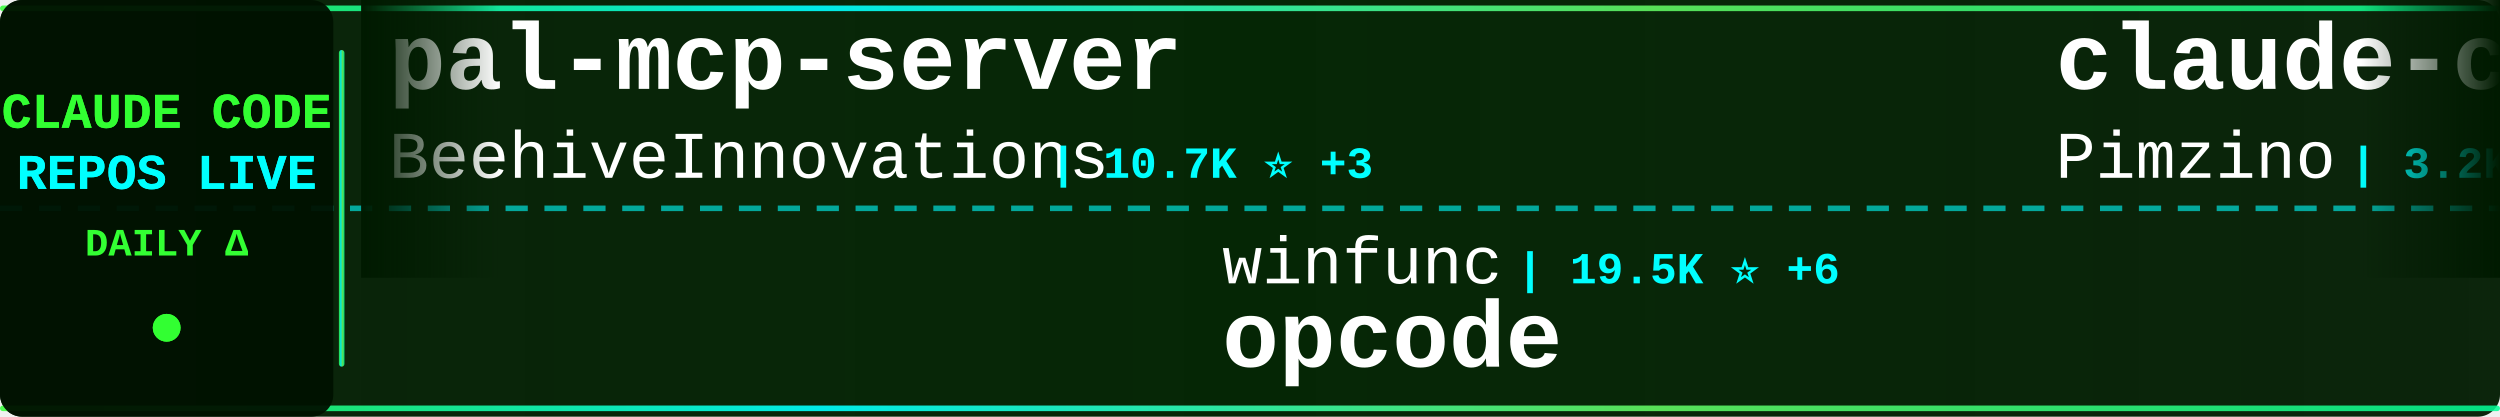
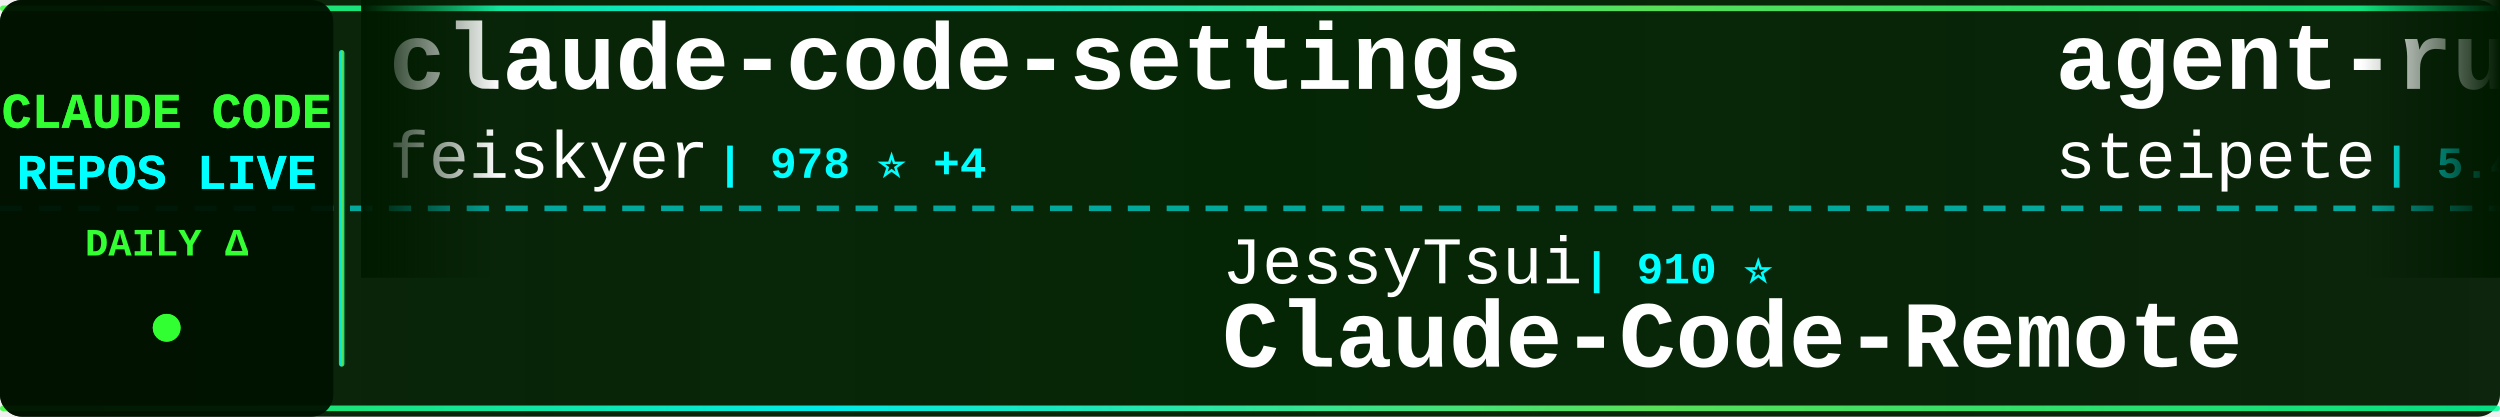
<svg xmlns="http://www.w3.org/2000/svg" width="900" height="150">
  <defs>
    <linearGradient id="tickerBg" x1="0%" y1="0%" x2="100%" y2="0%">
      <stop offset="0%" style="stop-color:#001a00;stop-opacity:0.95" />
      <stop offset="50%" style="stop-color:#002200;stop-opacity:0.98" />
      <stop offset="100%" style="stop-color:#001a00;stop-opacity:0.95" />
    </linearGradient>
    <linearGradient id="borderGrad" x1="0%" y1="0%" x2="100%" y2="0%">
      <stop offset="0%" style="stop-color:#33ff33;stop-opacity:0.85">
        <animate attributeName="stop-opacity" values="0.85;1;0.85" dur="2s" repeatCount="indefinite" />
      </stop>
      <stop offset="33%" style="stop-color:#00ffff;stop-opacity:0.9">
        <animate attributeName="stop-opacity" values="0.9;1;0.9" dur="2.2s" repeatCount="indefinite" />
      </stop>
      <stop offset="66%" style="stop-color:#66ff66;stop-opacity:0.85">
        <animate attributeName="stop-opacity" values="0.85;1;0.85" dur="1.8s" repeatCount="indefinite" />
      </stop>
      <stop offset="100%" style="stop-color:#00ff99;stop-opacity:0.85">
        <animate attributeName="stop-opacity" values="0.85;1;0.85" dur="2s" repeatCount="indefinite" />
      </stop>
    </linearGradient>
    <filter id="textGlow">
      <feGaussianBlur stdDeviation="0.1" result="coloredBlur" />
      <feMerge>
        <feMergeNode in="coloredBlur" />
        <feMergeNode in="SourceGraphic" />
      </feMerge>
    </filter>
    <filter id="metricGlow">
      <feGaussianBlur stdDeviation="0.2" result="coloredBlur" />
      <feMerge>
        <feMergeNode in="coloredBlur" />
        <feMergeNode in="SourceGraphic" />
      </feMerge>
    </filter>
    <linearGradient id="leftFade" x1="0%" y1="0%" x2="100%" y2="0%">
      <stop offset="0%" style="stop-color:#001a00;stop-opacity:1" />
      <stop offset="100%" style="stop-color:#001a00;stop-opacity:0" />
    </linearGradient>
    <linearGradient id="rightFade" x1="0%" y1="0%" x2="100%" y2="0%">
      <stop offset="0%" style="stop-color:#001a00;stop-opacity:0" />
      <stop offset="100%" style="stop-color:#001a00;stop-opacity:1" />
    </linearGradient>
  </defs>
  <rect width="900" height="150" fill="url(#tickerBg)" rx="8" />
  <rect x="0" y="2" width="900" height="2" fill="url(#borderGrad)" rx="1" />
  <rect x="0" y="146" width="900" height="2" fill="url(#borderGrad)" rx="1" />
  <line x1="0" y1="75" x2="900" y2="75" stroke="#00ffff" stroke-width="2" stroke-dasharray="8 6" opacity="0.6" />
  <rect x="0" y="0" width="120" height="150" fill="#001100" opacity="0.95" rx="8" />
  <text x="60" y="46" font-family="'Courier New', monospace" font-size="18" font-weight="bold" fill="#33ff33" text-anchor="middle" filter="url(#textGlow)">
    CLAUDE CODE
  </text>
  <text x="60" y="68" font-family="'Courier New', monospace" font-size="18" font-weight="bold" fill="#00ffff" text-anchor="middle" filter="url(#textGlow)">
    REPOS LIVE
  </text>
  <text x="60" y="92" font-family="'Courier New', monospace" font-size="14" font-weight="bold" fill="#33ff33" text-anchor="middle">
    DAILY Δ
  </text>
  <circle cx="60" cy="118" r="5" fill="#33ff33" filter="url(#metricGlow)">
    <animate attributeName="r" values="4;6;4" dur="1.5s" repeatCount="indefinite" />
    <animate attributeName="opacity" values="0.6;1;0.6" dur="1.5s" repeatCount="indefinite" />
  </circle>
  <rect x="122" y="18" width="2" height="114" fill="url(#borderGrad)" rx="1" />
  <clipPath id="tickerClip">
    <rect x="130" y="0" width="770" height="150" />
  </clipPath>
  <g clip-path="url(#tickerClip)">
    <g id="tickerItems">
      <animateTransform attributeName="transform" attributeType="XML" type="translate" from="0 0" to="-3000 0" dur="54s" repeatCount="indefinite" />
      <g transform="translate(0, 0)">
-         <text x="140" y="32" font-family="'Courier New', monospace" font-size="34" font-weight="bold" fill="#ffffff">pal-mcp-server</text>
-         <text x="140" y="64" font-family="'Courier New', monospace" font-size="24" font-weight="normal" fill="#ffffff" opacity="1.0">BeehiveInnovations</text>
-         <text x="378" y="64" font-family="'Courier New', monospace" font-size="16" font-weight="bold" fill="#00ffff"> | 10.7K ⭐ +3</text>
+         <text x="140" y="32" font-family="'Courier New', monospace" font-size="34" font-weight="bold" fill="#ffffff">claude-code-settings</text>
+         <text x="140" y="64" font-family="'Courier New', monospace" font-size="24" font-weight="normal" fill="#ffffff" opacity="1.0">feiskyer</text>
+         <text x="258" y="64" font-family="'Courier New', monospace" font-size="16" font-weight="bold" fill="#00ffff"> | 978 ⭐ +4</text>
      </g>
      <g transform="translate(300, 0)">
-         <text x="140" y="102" font-family="'Courier New', monospace" font-size="24" font-weight="normal" fill="#ffffff" opacity="1.0">winfunc</text>
-         <text x="246" y="102" font-family="'Courier New', monospace" font-size="16" font-weight="bold" fill="#00ffff"> | 19.5K ⭐ +6</text>
-         <text x="140" y="132" font-family="'Courier New', monospace" font-size="34" font-weight="bold" fill="#ffffff">opcode</text>
+         <text x="140" y="102" font-family="'Courier New', monospace" font-size="24" font-weight="normal" fill="#ffffff" opacity="1.0">JessyTsui</text>
+         <text x="270" y="102" font-family="'Courier New', monospace" font-size="16" font-weight="bold" fill="#00ffff"> | 910 ⭐</text>
+         <text x="140" y="132" font-family="'Courier New', monospace" font-size="34" font-weight="bold" fill="#ffffff">Claude-Code-Remote</text>
      </g>
      <g transform="translate(600, 0)">
-         <text x="140" y="32" font-family="'Courier New', monospace" font-size="34" font-weight="bold" fill="#ffffff">claude-code-spec-workflo...</text>
-         <text x="140" y="64" font-family="'Courier New', monospace" font-size="24" font-weight="normal" fill="#ffffff" opacity="1.0">Pimzino</text>
-         <text x="246" y="64" font-family="'Courier New', monospace" font-size="16" font-weight="bold" fill="#00ffff"> | 3.2K ⭐ +1</text>
+         <text x="140" y="32" font-family="'Courier New', monospace" font-size="34" font-weight="bold" fill="#ffffff">agent-rules</text>
+         <text x="140" y="64" font-family="'Courier New', monospace" font-size="24" font-weight="normal" fill="#ffffff" opacity="1.0">steipete</text>
+         <text x="258" y="64" font-family="'Courier New', monospace" font-size="16" font-weight="bold" fill="#00ffff"> | 5.4K ⭐ +5</text>
      </g>
      <g transform="translate(900, 0)">
-         <text x="140" y="102" font-family="'Courier New', monospace" font-size="24" font-weight="normal" fill="#ffffff" opacity="1.0">zsio</text>
-         <text x="210" y="102" font-family="'Courier New', monospace" font-size="16" font-weight="bold" fill="#00ffff"> | 138 ⭐</text>
-         <text x="140" y="132" font-family="'Courier New', monospace" font-size="34" font-weight="bold" fill="#ffffff">claude-code-hub</text>
+         <text x="140" y="102" font-family="'Courier New', monospace" font-size="24" font-weight="normal" fill="#ffffff" opacity="1.0">sugyan</text>
+         <text x="234" y="102" font-family="'Courier New', monospace" font-size="16" font-weight="bold" fill="#00ffff"> | 775 ⭐ +1</text>
+         <text x="140" y="132" font-family="'Courier New', monospace" font-size="34" font-weight="bold" fill="#ffffff">claude-code-webui</text>
      </g>
      <g transform="translate(1200, 0)">
-         <text x="140" y="32" font-family="'Courier New', monospace" font-size="34" font-weight="bold" fill="#ffffff">Claude-Code</text>
-         <text x="140" y="64" font-family="'Courier New', monospace" font-size="24" font-weight="normal" fill="#ffffff" opacity="1.0">lyconear</text>
-         <text x="258" y="64" font-family="'Courier New', monospace" font-size="16" font-weight="bold" fill="#00ffff"> | 3 ⭐</text>
+         <text x="140" y="32" font-family="'Courier New', monospace" font-size="34" font-weight="bold" fill="#ffffff">opencode</text>
+         <text x="140" y="64" font-family="'Courier New', monospace" font-size="24" font-weight="normal" fill="#ffffff" opacity="1.0">sst</text>
+         <text x="198" y="64" font-family="'Courier New', monospace" font-size="16" font-weight="bold" fill="#00ffff"> | 43.8K ⭐ +250</text>
      </g>
      <g transform="translate(1500, 0)">
-         <text x="140" y="102" font-family="'Courier New', monospace" font-size="24" font-weight="normal" fill="#ffffff" opacity="1.0">catlog22</text>
-         <text x="258" y="102" font-family="'Courier New', monospace" font-size="16" font-weight="bold" fill="#00ffff"> | 754 ⭐ +4</text>
-         <text x="140" y="132" font-family="'Courier New', monospace" font-size="34" font-weight="bold" fill="#ffffff">Claude-Code-Workflow</text>
+         <text x="140" y="102" font-family="'Courier New', monospace" font-size="24" font-weight="normal" fill="#ffffff" opacity="1.0">Pimzino</text>
+         <text x="246" y="102" font-family="'Courier New', monospace" font-size="16" font-weight="bold" fill="#00ffff"> | 3.3K ⭐ +2</text>
+         <text x="140" y="132" font-family="'Courier New', monospace" font-size="34" font-weight="bold" fill="#ffffff">claude-code-spec-workflo...</text>
      </g>
      <g transform="translate(1800, 0)">
-         <text x="140" y="32" font-family="'Courier New', monospace" font-size="34" font-weight="bold" fill="#ffffff">claude-agent-sdk-demos</text>
-         <text x="140" y="64" font-family="'Courier New', monospace" font-size="24" font-weight="normal" fill="#ffffff" opacity="1.0">anthropics</text>
-         <text x="282" y="64" font-family="'Courier New', monospace" font-size="16" font-weight="bold" fill="#00ffff"> | 883 ⭐ +3</text>
+         <text x="140" y="32" font-family="'Courier New', monospace" font-size="34" font-weight="bold" fill="#ffffff">claude-code-infrastructu...</text>
+         <text x="140" y="64" font-family="'Courier New', monospace" font-size="24" font-weight="normal" fill="#ffffff" opacity="1.0">diet103</text>
+         <text x="246" y="64" font-family="'Courier New', monospace" font-size="16" font-weight="bold" fill="#00ffff"> | 8.0K ⭐ +23</text>
      </g>
      <g transform="translate(2100, 0)">
-         <text x="140" y="102" font-family="'Courier New', monospace" font-size="24" font-weight="normal" fill="#ffffff" opacity="1.0">github</text>
-         <text x="234" y="102" font-family="'Courier New', monospace" font-size="16" font-weight="bold" fill="#00ffff"> | 58.4K ⭐ +81</text>
-         <text x="140" y="132" font-family="'Courier New', monospace" font-size="34" font-weight="bold" fill="#ffffff">spec-kit</text>
+         <text x="140" y="102" font-family="'Courier New', monospace" font-size="24" font-weight="normal" fill="#ffffff" opacity="1.0">coffeegrind123</text>
+         <text x="330" y="102" font-family="'Courier New', monospace" font-size="16" font-weight="bold" fill="#00ffff"> | 329 ⭐</text>
+         <text x="140" y="132" font-family="'Courier New', monospace" font-size="34" font-weight="bold" fill="#ffffff">gemini-for-claude-code</text>
      </g>
      <g transform="translate(2400, 0)">
-         <text x="140" y="32" font-family="'Courier New', monospace" font-size="34" font-weight="bold" fill="#ffffff">zcf</text>
-         <text x="140" y="64" font-family="'Courier New', monospace" font-size="24" font-weight="normal" fill="#ffffff" opacity="1.0">UfoMiao</text>
-         <text x="246" y="64" font-family="'Courier New', monospace" font-size="16" font-weight="bold" fill="#00ffff"> | 4.9K ⭐ +6</text>
+         <text x="140" y="32" font-family="'Courier New', monospace" font-size="34" font-weight="bold" fill="#ffffff">claude-code-cheat-sheet</text>
+         <text x="140" y="64" font-family="'Courier New', monospace" font-size="24" font-weight="normal" fill="#ffffff" opacity="1.0">Njengah</text>
+         <text x="246" y="64" font-family="'Courier New', monospace" font-size="16" font-weight="bold" fill="#00ffff"> | 1.1K ⭐ +1</text>
      </g>
      <g transform="translate(2700, 0)">
-         <text x="140" y="102" font-family="'Courier New', monospace" font-size="24" font-weight="normal" fill="#ffffff" opacity="1.0">jeremylongshore</text>
-         <text x="342" y="102" font-family="'Courier New', monospace" font-size="16" font-weight="bold" fill="#00ffff"> | 833 ⭐ +5</text>
-         <text x="140" y="132" font-family="'Courier New', monospace" font-size="34" font-weight="bold" fill="#ffffff">claude-code-plugins-plus...</text>
+         <text x="140" y="102" font-family="'Courier New', monospace" font-size="24" font-weight="normal" fill="#ffffff" opacity="1.0">ericc-ch</text>
+         <text x="258" y="102" font-family="'Courier New', monospace" font-size="16" font-weight="bold" fill="#00ffff"> | 1.9K ⭐ +5</text>
+         <text x="140" y="132" font-family="'Courier New', monospace" font-size="34" font-weight="bold" fill="#ffffff">copilot-api</text>
      </g>
      <g transform="translate(3000, 0)">
-         <text x="140" y="32" font-family="'Courier New', monospace" font-size="34" font-weight="bold" fill="#ffffff">pal-mcp-server</text>
-         <text x="140" y="64" font-family="'Courier New', monospace" font-size="24" font-weight="normal" fill="#ffffff" opacity="1.0">BeehiveInnovations</text>
-         <text x="378" y="64" font-family="'Courier New', monospace" font-size="16" font-weight="bold" fill="#00ffff"> | 10.7K ⭐ +3</text>
+         <text x="140" y="32" font-family="'Courier New', monospace" font-size="34" font-weight="bold" fill="#ffffff">claude-code-settings</text>
+         <text x="140" y="64" font-family="'Courier New', monospace" font-size="24" font-weight="normal" fill="#ffffff" opacity="1.0">feiskyer</text>
+         <text x="258" y="64" font-family="'Courier New', monospace" font-size="16" font-weight="bold" fill="#00ffff"> | 978 ⭐ +4</text>
      </g>
      <g transform="translate(3300, 0)">
-         <text x="140" y="102" font-family="'Courier New', monospace" font-size="24" font-weight="normal" fill="#ffffff" opacity="1.0">winfunc</text>
-         <text x="246" y="102" font-family="'Courier New', monospace" font-size="16" font-weight="bold" fill="#00ffff"> | 19.5K ⭐ +6</text>
-         <text x="140" y="132" font-family="'Courier New', monospace" font-size="34" font-weight="bold" fill="#ffffff">opcode</text>
+         <text x="140" y="102" font-family="'Courier New', monospace" font-size="24" font-weight="normal" fill="#ffffff" opacity="1.0">JessyTsui</text>
+         <text x="270" y="102" font-family="'Courier New', monospace" font-size="16" font-weight="bold" fill="#00ffff"> | 910 ⭐</text>
+         <text x="140" y="132" font-family="'Courier New', monospace" font-size="34" font-weight="bold" fill="#ffffff">Claude-Code-Remote</text>
      </g>
      <g transform="translate(3600, 0)">
-         <text x="140" y="32" font-family="'Courier New', monospace" font-size="34" font-weight="bold" fill="#ffffff">claude-code-spec-workflo...</text>
-         <text x="140" y="64" font-family="'Courier New', monospace" font-size="24" font-weight="normal" fill="#ffffff" opacity="1.0">Pimzino</text>
-         <text x="246" y="64" font-family="'Courier New', monospace" font-size="16" font-weight="bold" fill="#00ffff"> | 3.2K ⭐ +1</text>
+         <text x="140" y="32" font-family="'Courier New', monospace" font-size="34" font-weight="bold" fill="#ffffff">agent-rules</text>
+         <text x="140" y="64" font-family="'Courier New', monospace" font-size="24" font-weight="normal" fill="#ffffff" opacity="1.0">steipete</text>
+         <text x="258" y="64" font-family="'Courier New', monospace" font-size="16" font-weight="bold" fill="#00ffff"> | 5.4K ⭐ +5</text>
      </g>
      <g transform="translate(3900, 0)">
-         <text x="140" y="102" font-family="'Courier New', monospace" font-size="24" font-weight="normal" fill="#ffffff" opacity="1.0">zsio</text>
-         <text x="210" y="102" font-family="'Courier New', monospace" font-size="16" font-weight="bold" fill="#00ffff"> | 138 ⭐</text>
-         <text x="140" y="132" font-family="'Courier New', monospace" font-size="34" font-weight="bold" fill="#ffffff">claude-code-hub</text>
+         <text x="140" y="102" font-family="'Courier New', monospace" font-size="24" font-weight="normal" fill="#ffffff" opacity="1.0">sugyan</text>
+         <text x="234" y="102" font-family="'Courier New', monospace" font-size="16" font-weight="bold" fill="#00ffff"> | 775 ⭐ +1</text>
+         <text x="140" y="132" font-family="'Courier New', monospace" font-size="34" font-weight="bold" fill="#ffffff">claude-code-webui</text>
      </g>
    </g>
  </g>
  <rect x="130" y="0" width="50" height="100" fill="url(#leftFade)" />
  <rect x="850" y="0" width="50" height="100" fill="url(#rightFade)" />
</svg>
